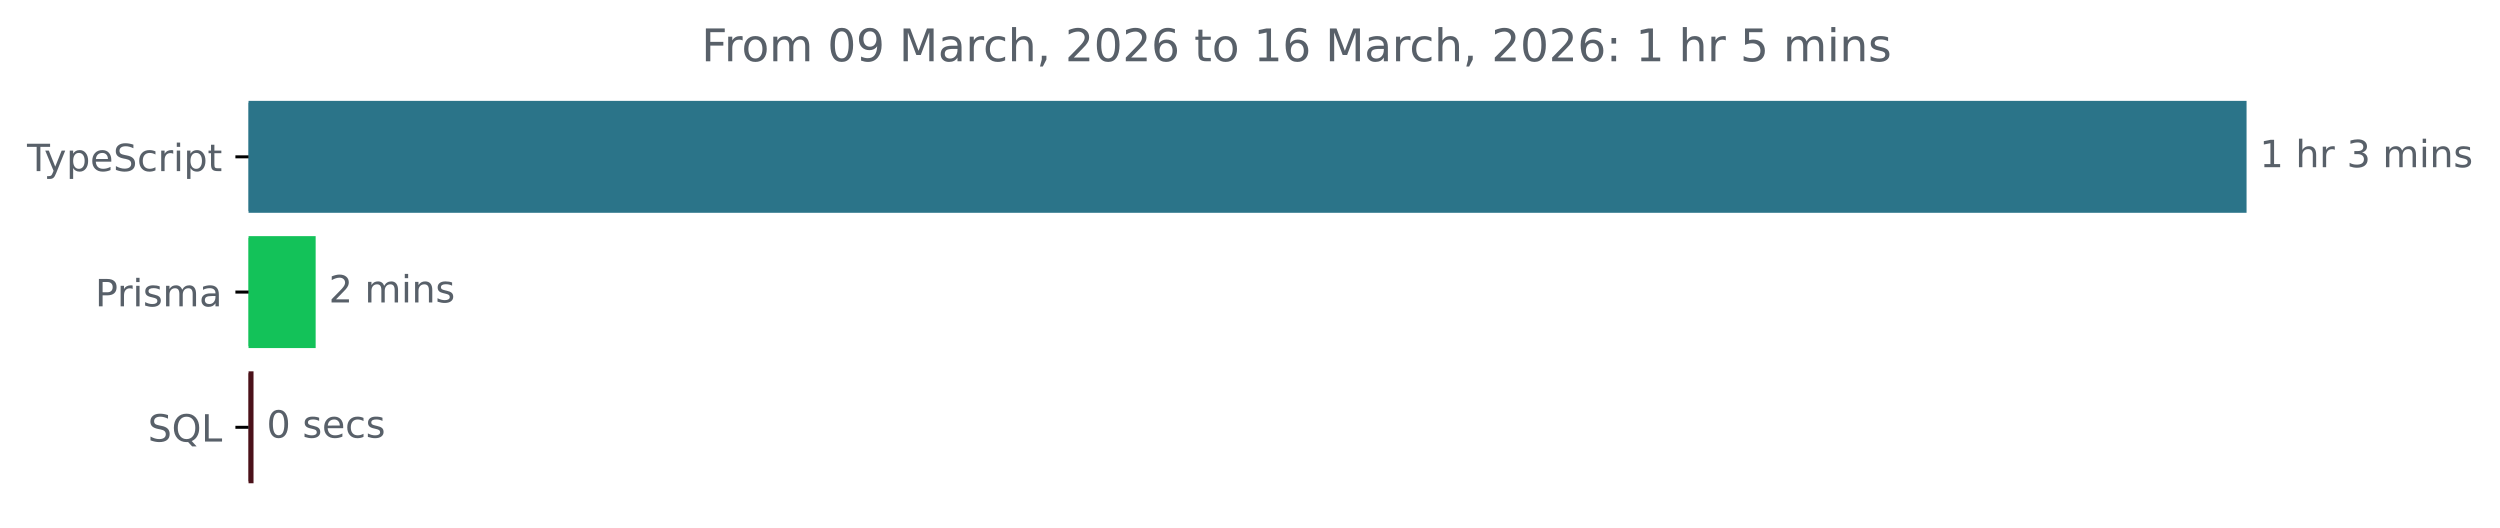
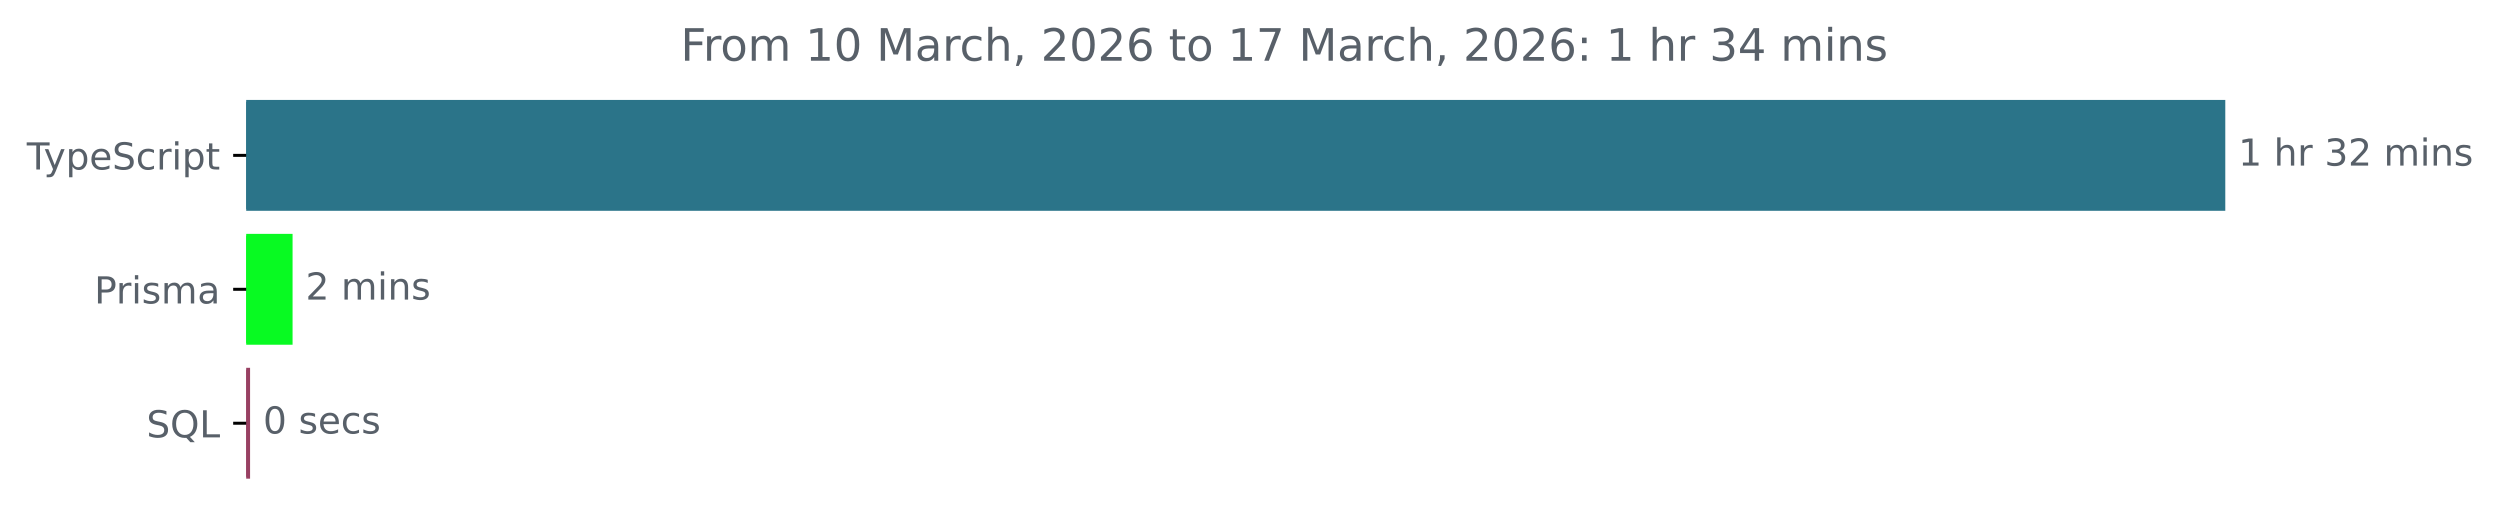
- <svg xmlns="http://www.w3.org/2000/svg" xmlns:xlink="http://www.w3.org/1999/xlink" width="665.572pt" height="140.398pt" viewBox="0 0 665.572 140.398" version="1.1">
+ <svg xmlns="http://www.w3.org/2000/svg" xmlns:xlink="http://www.w3.org/1999/xlink" width="671.935pt" height="140.398pt" viewBox="0 0 671.935 140.398" version="1.1">
  <defs>
    <style type="text/css">*{stroke-linejoin: round; stroke-linecap: butt}</style>
  </defs>
  <g id="figure_1">
    <g id="patch_1">
-       <path d="M -0 140.398  L 665.572 140.398  L 665.572 0  L -0 0  L -0 140.398  z " style="fill: none" />
+       <path d="M -0 140.398  L 671.935 140.398  L 671.935 0  L -0 0  L -0 140.398  z " style="fill: none" />
    </g>
    <g id="axes_1">
      <g id="patch_2">
-         <path d="M 66.17 27.358  L 597.599 27.358  L 597.599 56.158  L 66.17 56.158  z " clip-path="url(#p8a6cdfa6ae)" style="fill: #2b7489; stroke: #2b7489; stroke-linejoin: miter" />
+         <path d="M 66.17 27.358  L 597.599 27.358  L 597.599 56.158  L 66.17 56.158  z " clip-path="url(#p08d77bc605)" style="fill: #2b7489; stroke: #2b7489; stroke-linejoin: miter" />
      </g>
      <g id="patch_3">
-         <path d="M 66.17 63.358  L 83.538 63.358  L 83.538 92.158  L 66.17 92.158  z " clip-path="url(#p8a6cdfa6ae)" style="fill: #13c259; stroke: #13c259; stroke-linejoin: miter" />
+         <path d="M 66.17 63.358  L 78.137 63.358  L 78.137 92.158  L 66.17 92.158  z " clip-path="url(#p08d77bc605)" style="fill: #08fa22; stroke: #08fa22; stroke-linejoin: miter" />
      </g>
      <g id="patch_4">
-         <path d="M 66.17 99.358  L 66.995 99.358  L 66.995 128.158  L 66.17 128.158  z " clip-path="url(#p8a6cdfa6ae)" style="fill: #4a1119; stroke: #4a1119; stroke-linejoin: miter" />
+         <path d="M 66.17 99.358  L 66.714 99.358  L 66.714 128.158  L 66.17 128.158  z " clip-path="url(#p08d77bc605)" style="fill: #984062; stroke: #984062; stroke-linejoin: miter" />
      </g>
      <g id="matplotlib.axis_1" />
      <g id="matplotlib.axis_2">
        <g id="ytick_1">
          <g id="line2d_1">
            <defs>
-               <path id="m15dfe3cb64" d="M 0 0  L -3.5 0  " style="stroke: #000000; stroke-width: 0.8" />
+               <path id="m366d771312" d="M 0 0  L -3.5 0  " style="stroke: #000000; stroke-width: 0.8" />
            </defs>
            <g>
-               <use xlink:href="#m15dfe3cb64" x="66.17" y="41.758" style="stroke: #000000; stroke-width: 0.8" />
+               <use xlink:href="#m366d771312" x="66.17" y="41.758" style="stroke: #000000; stroke-width: 0.8" />
            </g>
          </g>
          <g id="text_1">
            <g style="fill: #586069" transform="translate(7.2 45.55734) scale(0.1 -0.1)">
              <defs>
                <path id="DejaVuSans-54" d="M -19 4666  L 3928 4666  L 3928 4134  L 2272 4134  L 2272 0  L 1638 0  L 1638 4134  L -19 4134  L -19 4666  z " transform="scale(0.015625)" />
                <path id="DejaVuSans-79" d="M 2059 -325  Q 1816 -950 1584 -1140  Q 1353 -1331 966 -1331  L 506 -1331  L 506 -850  L 844 -850  Q 1081 -850 1212 -737  Q 1344 -625 1503 -206  L 1606 56  L 191 3500  L 800 3500  L 1894 763  L 2988 3500  L 3597 3500  L 2059 -325  z " transform="scale(0.015625)" />
                <path id="DejaVuSans-70" d="M 1159 525  L 1159 -1331  L 581 -1331  L 581 3500  L 1159 3500  L 1159 2969  Q 1341 3281 1617 3432  Q 1894 3584 2278 3584  Q 2916 3584 3314 3078  Q 3713 2572 3713 1747  Q 3713 922 3314 415  Q 2916 -91 2278 -91  Q 1894 -91 1617 61  Q 1341 213 1159 525  z M 3116 1747  Q 3116 2381 2855 2742  Q 2594 3103 2138 3103  Q 1681 3103 1420 2742  Q 1159 2381 1159 1747  Q 1159 1113 1420 752  Q 1681 391 2138 391  Q 2594 391 2855 752  Q 3116 1113 3116 1747  z " transform="scale(0.015625)" />
                <path id="DejaVuSans-65" d="M 3597 1894  L 3597 1613  L 953 1613  Q 991 1019 1311 708  Q 1631 397 2203 397  Q 2534 397 2845 478  Q 3156 559 3463 722  L 3463 178  Q 3153 47 2828 -22  Q 2503 -91 2169 -91  Q 1331 -91 842 396  Q 353 884 353 1716  Q 353 2575 817 3079  Q 1281 3584 2069 3584  Q 2775 3584 3186 3129  Q 3597 2675 3597 1894  z M 3022 2063  Q 3016 2534 2758 2815  Q 2500 3097 2075 3097  Q 1594 3097 1305 2825  Q 1016 2553 972 2059  L 3022 2063  z " transform="scale(0.015625)" />
                <path id="DejaVuSans-53" d="M 3425 4513  L 3425 3897  Q 3066 4069 2747 4153  Q 2428 4238 2131 4238  Q 1616 4238 1336 4038  Q 1056 3838 1056 3469  Q 1056 3159 1242 3001  Q 1428 2844 1947 2747  L 2328 2669  Q 3034 2534 3370 2195  Q 3706 1856 3706 1288  Q 3706 609 3251 259  Q 2797 -91 1919 -91  Q 1588 -91 1214 -16  Q 841 59 441 206  L 441 856  Q 825 641 1194 531  Q 1563 422 1919 422  Q 2459 422 2753 634  Q 3047 847 3047 1241  Q 3047 1584 2836 1778  Q 2625 1972 2144 2069  L 1759 2144  Q 1053 2284 737 2584  Q 422 2884 422 3419  Q 422 4038 858 4394  Q 1294 4750 2059 4750  Q 2388 4750 2728 4690  Q 3069 4631 3425 4513  z " transform="scale(0.015625)" />
                <path id="DejaVuSans-63" d="M 3122 3366  L 3122 2828  Q 2878 2963 2633 3030  Q 2388 3097 2138 3097  Q 1578 3097 1268 2742  Q 959 2388 959 1747  Q 959 1106 1268 751  Q 1578 397 2138 397  Q 2388 397 2633 464  Q 2878 531 3122 666  L 3122 134  Q 2881 22 2623 -34  Q 2366 -91 2075 -91  Q 1284 -91 818 406  Q 353 903 353 1747  Q 353 2603 823 3093  Q 1294 3584 2113 3584  Q 2378 3584 2631 3529  Q 2884 3475 3122 3366  z " transform="scale(0.015625)" />
                <path id="DejaVuSans-72" d="M 2631 2963  Q 2534 3019 2420 3045  Q 2306 3072 2169 3072  Q 1681 3072 1420 2755  Q 1159 2438 1159 1844  L 1159 0  L 581 0  L 581 3500  L 1159 3500  L 1159 2956  Q 1341 3275 1631 3429  Q 1922 3584 2338 3584  Q 2397 3584 2469 3576  Q 2541 3569 2628 3553  L 2631 2963  z " transform="scale(0.015625)" />
                <path id="DejaVuSans-69" d="M 603 3500  L 1178 3500  L 1178 0  L 603 0  L 603 3500  z M 603 4863  L 1178 4863  L 1178 4134  L 603 4134  L 603 4863  z " transform="scale(0.015625)" />
                <path id="DejaVuSans-74" d="M 1172 4494  L 1172 3500  L 2356 3500  L 2356 3053  L 1172 3053  L 1172 1153  Q 1172 725 1289 603  Q 1406 481 1766 481  L 2356 481  L 2356 0  L 1766 0  Q 1100 0 847 248  Q 594 497 594 1153  L 594 3053  L 172 3053  L 172 3500  L 594 3500  L 594 4494  L 1172 4494  z " transform="scale(0.015625)" />
              </defs>
              <use xlink:href="#DejaVuSans-54" />
              <use xlink:href="#DejaVuSans-79" x="45.459" />
              <use xlink:href="#DejaVuSans-70" x="104.639" />
              <use xlink:href="#DejaVuSans-65" x="168.115" />
              <use xlink:href="#DejaVuSans-53" x="229.639" />
              <use xlink:href="#DejaVuSans-63" x="293.115" />
              <use xlink:href="#DejaVuSans-72" x="348.096" />
              <use xlink:href="#DejaVuSans-69" x="389.209" />
              <use xlink:href="#DejaVuSans-70" x="416.992" />
              <use xlink:href="#DejaVuSans-74" x="480.469" />
            </g>
          </g>
        </g>
        <g id="ytick_2">
          <g id="line2d_2">
            <g>
-               <use xlink:href="#m15dfe3cb64" x="66.17" y="77.758" style="stroke: #000000; stroke-width: 0.8" />
+               <use xlink:href="#m366d771312" x="66.17" y="77.758" style="stroke: #000000; stroke-width: 0.8" />
            </g>
          </g>
          <g id="text_2">
            <g style="fill: #586069" transform="translate(25.34844 81.55734) scale(0.1 -0.1)">
              <defs>
                <path id="DejaVuSans-50" d="M 1259 4147  L 1259 2394  L 2053 2394  Q 2494 2394 2734 2622  Q 2975 2850 2975 3272  Q 2975 3691 2734 3919  Q 2494 4147 2053 4147  L 1259 4147  z M 628 4666  L 2053 4666  Q 2838 4666 3239 4311  Q 3641 3956 3641 3272  Q 3641 2581 3239 2228  Q 2838 1875 2053 1875  L 1259 1875  L 1259 0  L 628 0  L 628 4666  z " transform="scale(0.015625)" />
                <path id="DejaVuSans-73" d="M 2834 3397  L 2834 2853  Q 2591 2978 2328 3040  Q 2066 3103 1784 3103  Q 1356 3103 1142 2972  Q 928 2841 928 2578  Q 928 2378 1081 2264  Q 1234 2150 1697 2047  L 1894 2003  Q 2506 1872 2764 1633  Q 3022 1394 3022 966  Q 3022 478 2636 193  Q 2250 -91 1575 -91  Q 1294 -91 989 -36  Q 684 19 347 128  L 347 722  Q 666 556 975 473  Q 1284 391 1588 391  Q 1994 391 2212 530  Q 2431 669 2431 922  Q 2431 1156 2273 1281  Q 2116 1406 1581 1522  L 1381 1569  Q 847 1681 609 1914  Q 372 2147 372 2553  Q 372 3047 722 3315  Q 1072 3584 1716 3584  Q 2034 3584 2315 3537  Q 2597 3491 2834 3397  z " transform="scale(0.015625)" />
                <path id="DejaVuSans-6d" d="M 3328 2828  Q 3544 3216 3844 3400  Q 4144 3584 4550 3584  Q 5097 3584 5394 3201  Q 5691 2819 5691 2113  L 5691 0  L 5113 0  L 5113 2094  Q 5113 2597 4934 2840  Q 4756 3084 4391 3084  Q 3944 3084 3684 2787  Q 3425 2491 3425 1978  L 3425 0  L 2847 0  L 2847 2094  Q 2847 2600 2669 2842  Q 2491 3084 2119 3084  Q 1678 3084 1418 2786  Q 1159 2488 1159 1978  L 1159 0  L 581 0  L 581 3500  L 1159 3500  L 1159 2956  Q 1356 3278 1631 3431  Q 1906 3584 2284 3584  Q 2666 3584 2933 3390  Q 3200 3197 3328 2828  z " transform="scale(0.015625)" />
                <path id="DejaVuSans-61" d="M 2194 1759  Q 1497 1759 1228 1600  Q 959 1441 959 1056  Q 959 750 1161 570  Q 1363 391 1709 391  Q 2188 391 2477 730  Q 2766 1069 2766 1631  L 2766 1759  L 2194 1759  z M 3341 1997  L 3341 0  L 2766 0  L 2766 531  Q 2569 213 2275 61  Q 1981 -91 1556 -91  Q 1019 -91 701 211  Q 384 513 384 1019  Q 384 1609 779 1909  Q 1175 2209 1959 2209  L 2766 2209  L 2766 2266  Q 2766 2663 2505 2880  Q 2244 3097 1772 3097  Q 1472 3097 1187 3025  Q 903 2953 641 2809  L 641 3341  Q 956 3463 1253 3523  Q 1550 3584 1831 3584  Q 2591 3584 2966 3190  Q 3341 2797 3341 1997  z " transform="scale(0.015625)" />
              </defs>
              <use xlink:href="#DejaVuSans-50" />
              <use xlink:href="#DejaVuSans-72" x="58.553" />
              <use xlink:href="#DejaVuSans-69" x="99.666" />
              <use xlink:href="#DejaVuSans-73" x="127.449" />
              <use xlink:href="#DejaVuSans-6d" x="179.549" />
              <use xlink:href="#DejaVuSans-61" x="276.961" />
            </g>
          </g>
        </g>
        <g id="ytick_3">
          <g id="line2d_3">
            <g>
-               <use xlink:href="#m15dfe3cb64" x="66.17" y="113.758" style="stroke: #000000; stroke-width: 0.8" />
+               <use xlink:href="#m366d771312" x="66.17" y="113.758" style="stroke: #000000; stroke-width: 0.8" />
            </g>
          </g>
          <g id="text_3">
            <g style="fill: #586069" transform="translate(39.37812 117.5573) scale(0.1 -0.1)">
              <defs>
                <path id="DejaVuSans-51" d="M 2522 4238  Q 1834 4238 1429 3725  Q 1025 3213 1025 2328  Q 1025 1447 1429 934  Q 1834 422 2522 422  Q 3209 422 3611 934  Q 4013 1447 4013 2328  Q 4013 3213 3611 3725  Q 3209 4238 2522 4238  z M 3406 84  L 4238 -825  L 3475 -825  L 2784 -78  Q 2681 -84 2626 -87  Q 2572 -91 2522 -91  Q 1538 -91 948 567  Q 359 1225 359 2328  Q 359 3434 948 4092  Q 1538 4750 2522 4750  Q 3503 4750 4090 4092  Q 4678 3434 4678 2328  Q 4678 1516 4351 937  Q 4025 359 3406 84  z " transform="scale(0.015625)" />
                <path id="DejaVuSans-4c" d="M 628 4666  L 1259 4666  L 1259 531  L 3531 531  L 3531 0  L 628 0  L 628 4666  z " transform="scale(0.015625)" />
              </defs>
              <use xlink:href="#DejaVuSans-53" />
              <use xlink:href="#DejaVuSans-51" x="63.477" />
              <use xlink:href="#DejaVuSans-4c" x="142.188" />
            </g>
          </g>
        </g>
      </g>
      <g id="text_4">
        <g style="fill: #586069" transform="translate(601.5989 44.5175) scale(0.1 -0.1)">
          <defs>
            <path id="DejaVuSans-31" d="M 794 531  L 1825 531  L 1825 4091  L 703 3866  L 703 4441  L 1819 4666  L 2450 4666  L 2450 531  L 3481 531  L 3481 0  L 794 0  L 794 531  z " transform="scale(0.015625)" />
            <path id="DejaVuSans-20" transform="scale(0.015625)" />
            <path id="DejaVuSans-68" d="M 3513 2113  L 3513 0  L 2938 0  L 2938 2094  Q 2938 2591 2744 2837  Q 2550 3084 2163 3084  Q 1697 3084 1428 2787  Q 1159 2491 1159 1978  L 1159 0  L 581 0  L 581 4863  L 1159 4863  L 1159 2956  Q 1366 3272 1645 3428  Q 1925 3584 2291 3584  Q 2894 3584 3203 3211  Q 3513 2838 3513 2113  z " transform="scale(0.015625)" />
            <path id="DejaVuSans-33" d="M 2597 2516  Q 3050 2419 3304 2112  Q 3559 1806 3559 1356  Q 3559 666 3084 287  Q 2609 -91 1734 -91  Q 1441 -91 1130 -33  Q 819 25 488 141  L 488 750  Q 750 597 1062 519  Q 1375 441 1716 441  Q 2309 441 2620 675  Q 2931 909 2931 1356  Q 2931 1769 2642 2001  Q 2353 2234 1838 2234  L 1294 2234  L 1294 2753  L 1863 2753  Q 2328 2753 2575 2939  Q 2822 3125 2822 3475  Q 2822 3834 2567 4026  Q 2313 4219 1838 4219  Q 1578 4219 1281 4162  Q 984 4106 628 3988  L 628 4550  Q 988 4650 1302 4700  Q 1616 4750 1894 4750  Q 2613 4750 3031 4423  Q 3450 4097 3450 3541  Q 3450 3153 3228 2886  Q 3006 2619 2597 2516  z " transform="scale(0.015625)" />
+             <path id="DejaVuSans-32" d="M 1228 531  L 3431 531  L 3431 0  L 469 0  L 469 531  Q 828 903 1448 1529  Q 2069 2156 2228 2338  Q 2531 2678 2651 2914  Q 2772 3150 2772 3378  Q 2772 3750 2511 3984  Q 2250 4219 1831 4219  Q 1534 4219 1204 4116  Q 875 4013 500 3803  L 500 4441  Q 881 4594 1212 4672  Q 1544 4750 1819 4750  Q 2544 4750 2975 4387  Q 3406 4025 3406 3419  Q 3406 3131 3298 2873  Q 3191 2616 2906 2266  Q 2828 2175 2409 1742  Q 1991 1309 1228 531  z " transform="scale(0.015625)" />
            <path id="DejaVuSans-6e" d="M 3513 2113  L 3513 0  L 2938 0  L 2938 2094  Q 2938 2591 2744 2837  Q 2550 3084 2163 3084  Q 1697 3084 1428 2787  Q 1159 2491 1159 1978  L 1159 0  L 581 0  L 581 3500  L 1159 3500  L 1159 2956  Q 1366 3272 1645 3428  Q 1925 3584 2291 3584  Q 2894 3584 3203 3211  Q 3513 2838 3513 2113  z " transform="scale(0.015625)" />
          </defs>
          <use xlink:href="#DejaVuSans-31" />
          <use xlink:href="#DejaVuSans-20" x="63.623" />
          <use xlink:href="#DejaVuSans-68" x="95.41" />
          <use xlink:href="#DejaVuSans-72" x="158.789" />
          <use xlink:href="#DejaVuSans-20" x="199.902" />
          <use xlink:href="#DejaVuSans-33" x="231.689" />
-           <use xlink:href="#DejaVuSans-20" x="295.312" />
-           <use xlink:href="#DejaVuSans-6d" x="327.1" />
-           <use xlink:href="#DejaVuSans-69" x="424.512" />
-           <use xlink:href="#DejaVuSans-6e" x="452.295" />
-           <use xlink:href="#DejaVuSans-73" x="515.674" />
+           <use xlink:href="#DejaVuSans-32" x="295.312" />
+           <use xlink:href="#DejaVuSans-20" x="358.936" />
+           <use xlink:href="#DejaVuSans-6d" x="390.723" />
+           <use xlink:href="#DejaVuSans-69" x="488.135" />
+           <use xlink:href="#DejaVuSans-6e" x="515.918" />
+           <use xlink:href="#DejaVuSans-73" x="579.297" />
        </g>
      </g>
      <g id="text_5">
-         <g style="fill: #586069" transform="translate(87.53834 80.5175) scale(0.1 -0.1)">
-           <defs>
-             <path id="DejaVuSans-32" d="M 1228 531  L 3431 531  L 3431 0  L 469 0  L 469 531  Q 828 903 1448 1529  Q 2069 2156 2228 2338  Q 2531 2678 2651 2914  Q 2772 3150 2772 3378  Q 2772 3750 2511 3984  Q 2250 4219 1831 4219  Q 1534 4219 1204 4116  Q 875 4013 500 3803  L 500 4441  Q 881 4594 1212 4672  Q 1544 4750 1819 4750  Q 2544 4750 2975 4387  Q 3406 4025 3406 3419  Q 3406 3131 3298 2873  Q 3191 2616 2906 2266  Q 2828 2175 2409 1742  Q 1991 1309 1228 531  z " transform="scale(0.015625)" />
-           </defs>
+         <g style="fill: #586069" transform="translate(82.13697 80.5175) scale(0.1 -0.1)">
          <use xlink:href="#DejaVuSans-32" />
          <use xlink:href="#DejaVuSans-20" x="63.623" />
          <use xlink:href="#DejaVuSans-6d" x="95.41" />
          <use xlink:href="#DejaVuSans-69" x="192.822" />
          <use xlink:href="#DejaVuSans-6e" x="220.605" />
          <use xlink:href="#DejaVuSans-73" x="283.984" />
        </g>
      </g>
      <g id="text_6">
-         <g style="fill: #586069" transform="translate(70.99474 116.5175) scale(0.1 -0.1)">
+         <g style="fill: #586069" transform="translate(70.71425 116.5175) scale(0.1 -0.1)">
          <defs>
            <path id="DejaVuSans-30" d="M 2034 4250  Q 1547 4250 1301 3770  Q 1056 3291 1056 2328  Q 1056 1369 1301 889  Q 1547 409 2034 409  Q 2525 409 2770 889  Q 3016 1369 3016 2328  Q 3016 3291 2770 3770  Q 2525 4250 2034 4250  z M 2034 4750  Q 2819 4750 3233 4129  Q 3647 3509 3647 2328  Q 3647 1150 3233 529  Q 2819 -91 2034 -91  Q 1250 -91 836 529  Q 422 1150 422 2328  Q 422 3509 836 4129  Q 1250 4750 2034 4750  z " transform="scale(0.015625)" />
          </defs>
          <use xlink:href="#DejaVuSans-30" />
          <use xlink:href="#DejaVuSans-20" x="63.623" />
          <use xlink:href="#DejaVuSans-73" x="95.41" />
          <use xlink:href="#DejaVuSans-65" x="147.51" />
          <use xlink:href="#DejaVuSans-63" x="209.033" />
          <use xlink:href="#DejaVuSans-73" x="264.014" />
        </g>
      </g>
      <g id="text_7">
-         <g style="fill: #586069" transform="translate(186.7459 16.31812) scale(0.12 -0.12)">
+         <g style="fill: #586069" transform="translate(182.9284 16.31812) scale(0.12 -0.12)">
          <defs>
            <path id="DejaVuSans-46" d="M 628 4666  L 3309 4666  L 3309 4134  L 1259 4134  L 1259 2759  L 3109 2759  L 3109 2228  L 1259 2228  L 1259 0  L 628 0  L 628 4666  z " transform="scale(0.015625)" />
            <path id="DejaVuSans-6f" d="M 1959 3097  Q 1497 3097 1228 2736  Q 959 2375 959 1747  Q 959 1119 1226 758  Q 1494 397 1959 397  Q 2419 397 2687 759  Q 2956 1122 2956 1747  Q 2956 2369 2687 2733  Q 2419 3097 1959 3097  z M 1959 3584  Q 2709 3584 3137 3096  Q 3566 2609 3566 1747  Q 3566 888 3137 398  Q 2709 -91 1959 -91  Q 1206 -91 779 398  Q 353 888 353 1747  Q 353 2609 779 3096  Q 1206 3584 1959 3584  z " transform="scale(0.015625)" />
-             <path id="DejaVuSans-39" d="M 703 97  L 703 672  Q 941 559 1184 500  Q 1428 441 1663 441  Q 2288 441 2617 861  Q 2947 1281 2994 2138  Q 2813 1869 2534 1725  Q 2256 1581 1919 1581  Q 1219 1581 811 2004  Q 403 2428 403 3163  Q 403 3881 828 4315  Q 1253 4750 1959 4750  Q 2769 4750 3195 4129  Q 3622 3509 3622 2328  Q 3622 1225 3098 567  Q 2575 -91 1691 -91  Q 1453 -91 1209 -44  Q 966 3 703 97  z M 1959 2075  Q 2384 2075 2632 2365  Q 2881 2656 2881 3163  Q 2881 3666 2632 3958  Q 2384 4250 1959 4250  Q 1534 4250 1286 3958  Q 1038 3666 1038 3163  Q 1038 2656 1286 2365  Q 1534 2075 1959 2075  z " transform="scale(0.015625)" />
            <path id="DejaVuSans-4d" d="M 628 4666  L 1569 4666  L 2759 1491  L 3956 4666  L 4897 4666  L 4897 0  L 4281 0  L 4281 4097  L 3078 897  L 2444 897  L 1241 4097  L 1241 0  L 628 0  L 628 4666  z " transform="scale(0.015625)" />
            <path id="DejaVuSans-2c" d="M 750 794  L 1409 794  L 1409 256  L 897 -744  L 494 -744  L 750 256  L 750 794  z " transform="scale(0.015625)" />
            <path id="DejaVuSans-36" d="M 2113 2584  Q 1688 2584 1439 2293  Q 1191 2003 1191 1497  Q 1191 994 1439 701  Q 1688 409 2113 409  Q 2538 409 2786 701  Q 3034 994 3034 1497  Q 3034 2003 2786 2293  Q 2538 2584 2113 2584  z M 3366 4563  L 3366 3988  Q 3128 4100 2886 4159  Q 2644 4219 2406 4219  Q 1781 4219 1451 3797  Q 1122 3375 1075 2522  Q 1259 2794 1537 2939  Q 1816 3084 2150 3084  Q 2853 3084 3261 2657  Q 3669 2231 3669 1497  Q 3669 778 3244 343  Q 2819 -91 2113 -91  Q 1303 -91 875 529  Q 447 1150 447 2328  Q 447 3434 972 4092  Q 1497 4750 2381 4750  Q 2619 4750 2861 4703  Q 3103 4656 3366 4563  z " transform="scale(0.015625)" />
+             <path id="DejaVuSans-37" d="M 525 4666  L 3525 4666  L 3525 4397  L 1831 0  L 1172 0  L 2766 4134  L 525 4134  L 525 4666  z " transform="scale(0.015625)" />
            <path id="DejaVuSans-3a" d="M 750 794  L 1409 794  L 1409 0  L 750 0  L 750 794  z M 750 3309  L 1409 3309  L 1409 2516  L 750 2516  L 750 3309  z " transform="scale(0.015625)" />
-             <path id="DejaVuSans-35" d="M 691 4666  L 3169 4666  L 3169 4134  L 1269 4134  L 1269 2991  Q 1406 3038 1543 3061  Q 1681 3084 1819 3084  Q 2600 3084 3056 2656  Q 3513 2228 3513 1497  Q 3513 744 3044 326  Q 2575 -91 1722 -91  Q 1428 -91 1123 -41  Q 819 9 494 109  L 494 744  Q 775 591 1075 516  Q 1375 441 1709 441  Q 2250 441 2565 725  Q 2881 1009 2881 1497  Q 2881 1984 2565 2268  Q 2250 2553 1709 2553  Q 1456 2553 1204 2497  Q 953 2441 691 2322  L 691 4666  z " transform="scale(0.015625)" />
+             <path id="DejaVuSans-34" d="M 2419 4116  L 825 1625  L 2419 1625  L 2419 4116  z M 2253 4666  L 3047 4666  L 3047 1625  L 3713 1625  L 3713 1100  L 3047 1100  L 3047 0  L 2419 0  L 2419 1100  L 313 1100  L 313 1709  L 2253 4666  z " transform="scale(0.015625)" />
          </defs>
          <use xlink:href="#DejaVuSans-46" />
          <use xlink:href="#DejaVuSans-72" x="50.27" />
          <use xlink:href="#DejaVuSans-6f" x="89.133" />
          <use xlink:href="#DejaVuSans-6d" x="150.314" />
          <use xlink:href="#DejaVuSans-20" x="247.727" />
-           <use xlink:href="#DejaVuSans-30" x="279.514" />
-           <use xlink:href="#DejaVuSans-39" x="343.137" />
+           <use xlink:href="#DejaVuSans-31" x="279.514" />
+           <use xlink:href="#DejaVuSans-30" x="343.137" />
          <use xlink:href="#DejaVuSans-20" x="406.76" />
          <use xlink:href="#DejaVuSans-4d" x="438.547" />
          <use xlink:href="#DejaVuSans-61" x="524.826" />
          <use xlink:href="#DejaVuSans-72" x="586.105" />
          <use xlink:href="#DejaVuSans-63" x="624.969" />
          <use xlink:href="#DejaVuSans-68" x="679.949" />
          <use xlink:href="#DejaVuSans-2c" x="743.328" />
          <use xlink:href="#DejaVuSans-20" x="775.115" />
          <use xlink:href="#DejaVuSans-32" x="806.902" />
          <use xlink:href="#DejaVuSans-30" x="870.525" />
          <use xlink:href="#DejaVuSans-32" x="934.148" />
          <use xlink:href="#DejaVuSans-36" x="997.771" />
          <use xlink:href="#DejaVuSans-20" x="1061.395" />
          <use xlink:href="#DejaVuSans-74" x="1093.182" />
          <use xlink:href="#DejaVuSans-6f" x="1132.391" />
          <use xlink:href="#DejaVuSans-20" x="1193.572" />
          <use xlink:href="#DejaVuSans-31" x="1225.359" />
-           <use xlink:href="#DejaVuSans-36" x="1288.982" />
+           <use xlink:href="#DejaVuSans-37" x="1288.982" />
          <use xlink:href="#DejaVuSans-20" x="1352.605" />
          <use xlink:href="#DejaVuSans-4d" x="1384.393" />
          <use xlink:href="#DejaVuSans-61" x="1470.672" />
          <use xlink:href="#DejaVuSans-72" x="1531.951" />
          <use xlink:href="#DejaVuSans-63" x="1570.814" />
          <use xlink:href="#DejaVuSans-68" x="1625.795" />
          <use xlink:href="#DejaVuSans-2c" x="1689.174" />
          <use xlink:href="#DejaVuSans-20" x="1720.961" />
          <use xlink:href="#DejaVuSans-32" x="1752.748" />
          <use xlink:href="#DejaVuSans-30" x="1816.371" />
          <use xlink:href="#DejaVuSans-32" x="1879.994" />
          <use xlink:href="#DejaVuSans-36" x="1943.617" />
          <use xlink:href="#DejaVuSans-3a" x="2007.24" />
          <use xlink:href="#DejaVuSans-20" x="2040.932" />
          <use xlink:href="#DejaVuSans-31" x="2072.719" />
          <use xlink:href="#DejaVuSans-20" x="2136.342" />
          <use xlink:href="#DejaVuSans-68" x="2168.129" />
          <use xlink:href="#DejaVuSans-72" x="2231.508" />
          <use xlink:href="#DejaVuSans-20" x="2272.621" />
-           <use xlink:href="#DejaVuSans-35" x="2304.408" />
-           <use xlink:href="#DejaVuSans-20" x="2368.031" />
-           <use xlink:href="#DejaVuSans-6d" x="2399.818" />
-           <use xlink:href="#DejaVuSans-69" x="2497.23" />
-           <use xlink:href="#DejaVuSans-6e" x="2525.014" />
-           <use xlink:href="#DejaVuSans-73" x="2588.393" />
+           <use xlink:href="#DejaVuSans-33" x="2304.408" />
+           <use xlink:href="#DejaVuSans-34" x="2368.031" />
+           <use xlink:href="#DejaVuSans-20" x="2431.654" />
+           <use xlink:href="#DejaVuSans-6d" x="2463.441" />
+           <use xlink:href="#DejaVuSans-69" x="2560.854" />
+           <use xlink:href="#DejaVuSans-6e" x="2588.637" />
+           <use xlink:href="#DejaVuSans-73" x="2652.016" />
        </g>
      </g>
    </g>
  </g>
  <defs>
-     <clipPath id="p8a6cdfa6ae">
+     <clipPath id="p08d77bc605">
      <rect x="66.17" y="22.318" width="558" height="110.88" />
    </clipPath>
  </defs>
</svg>
